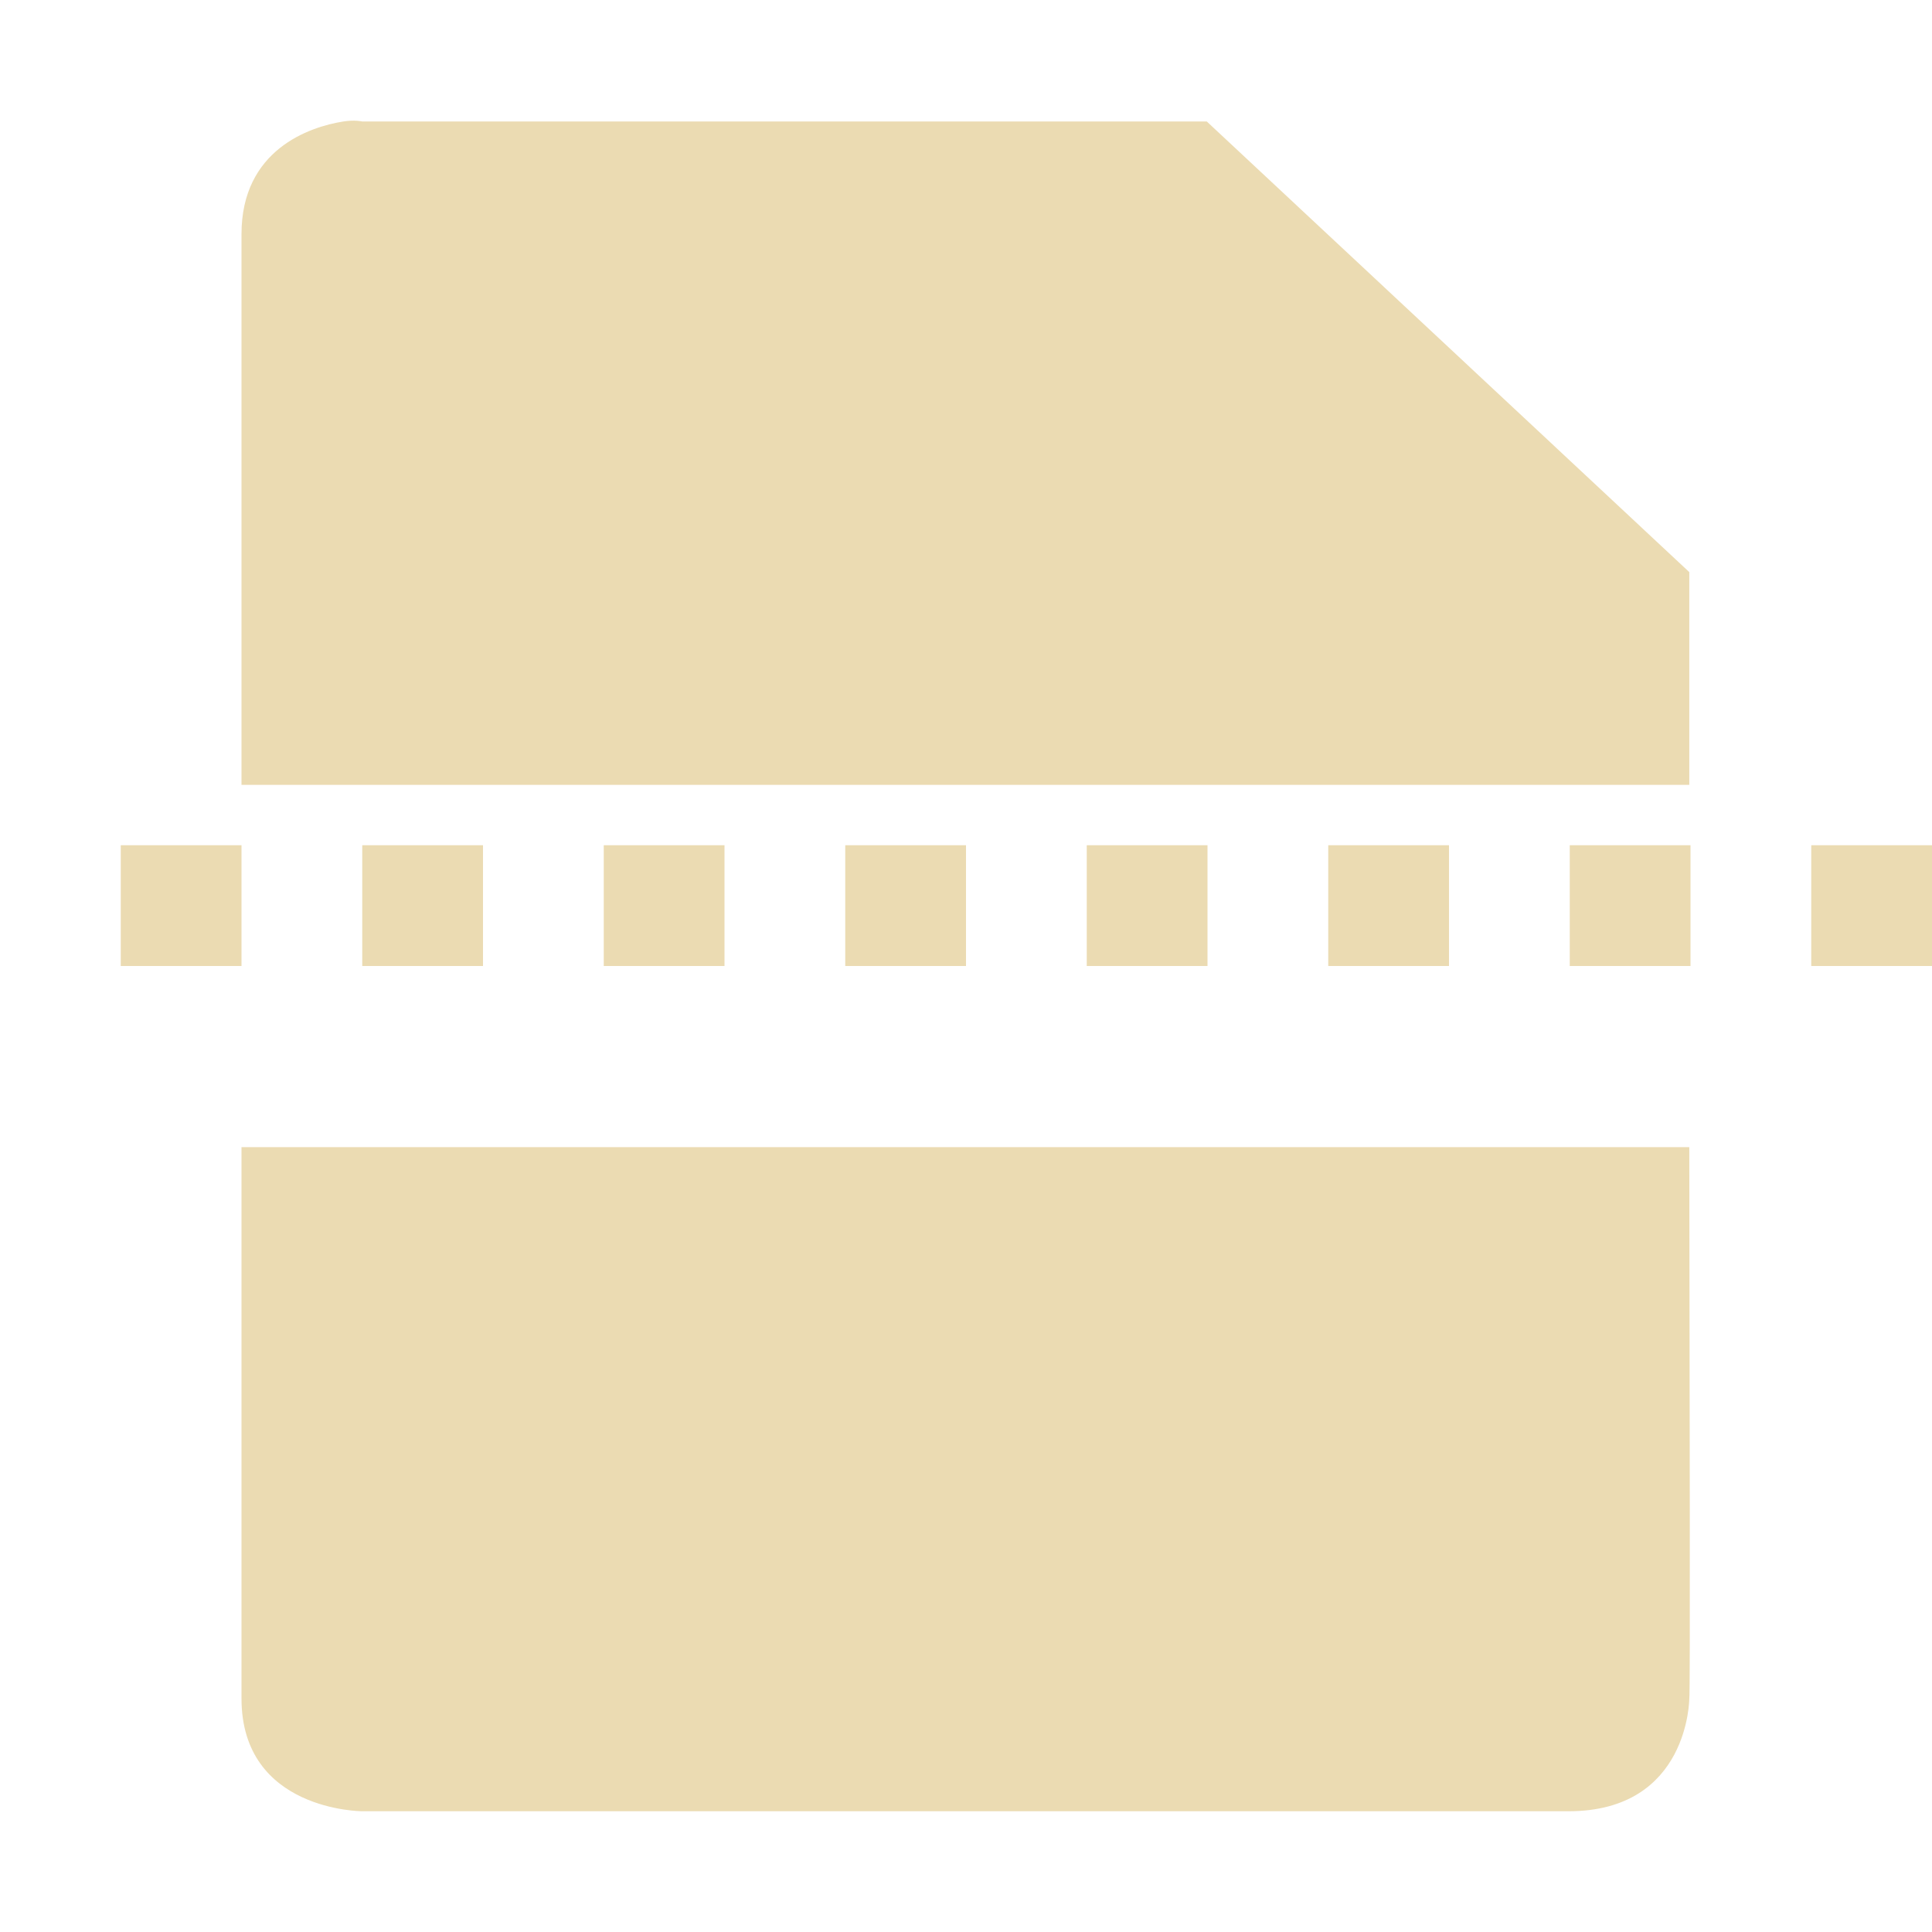
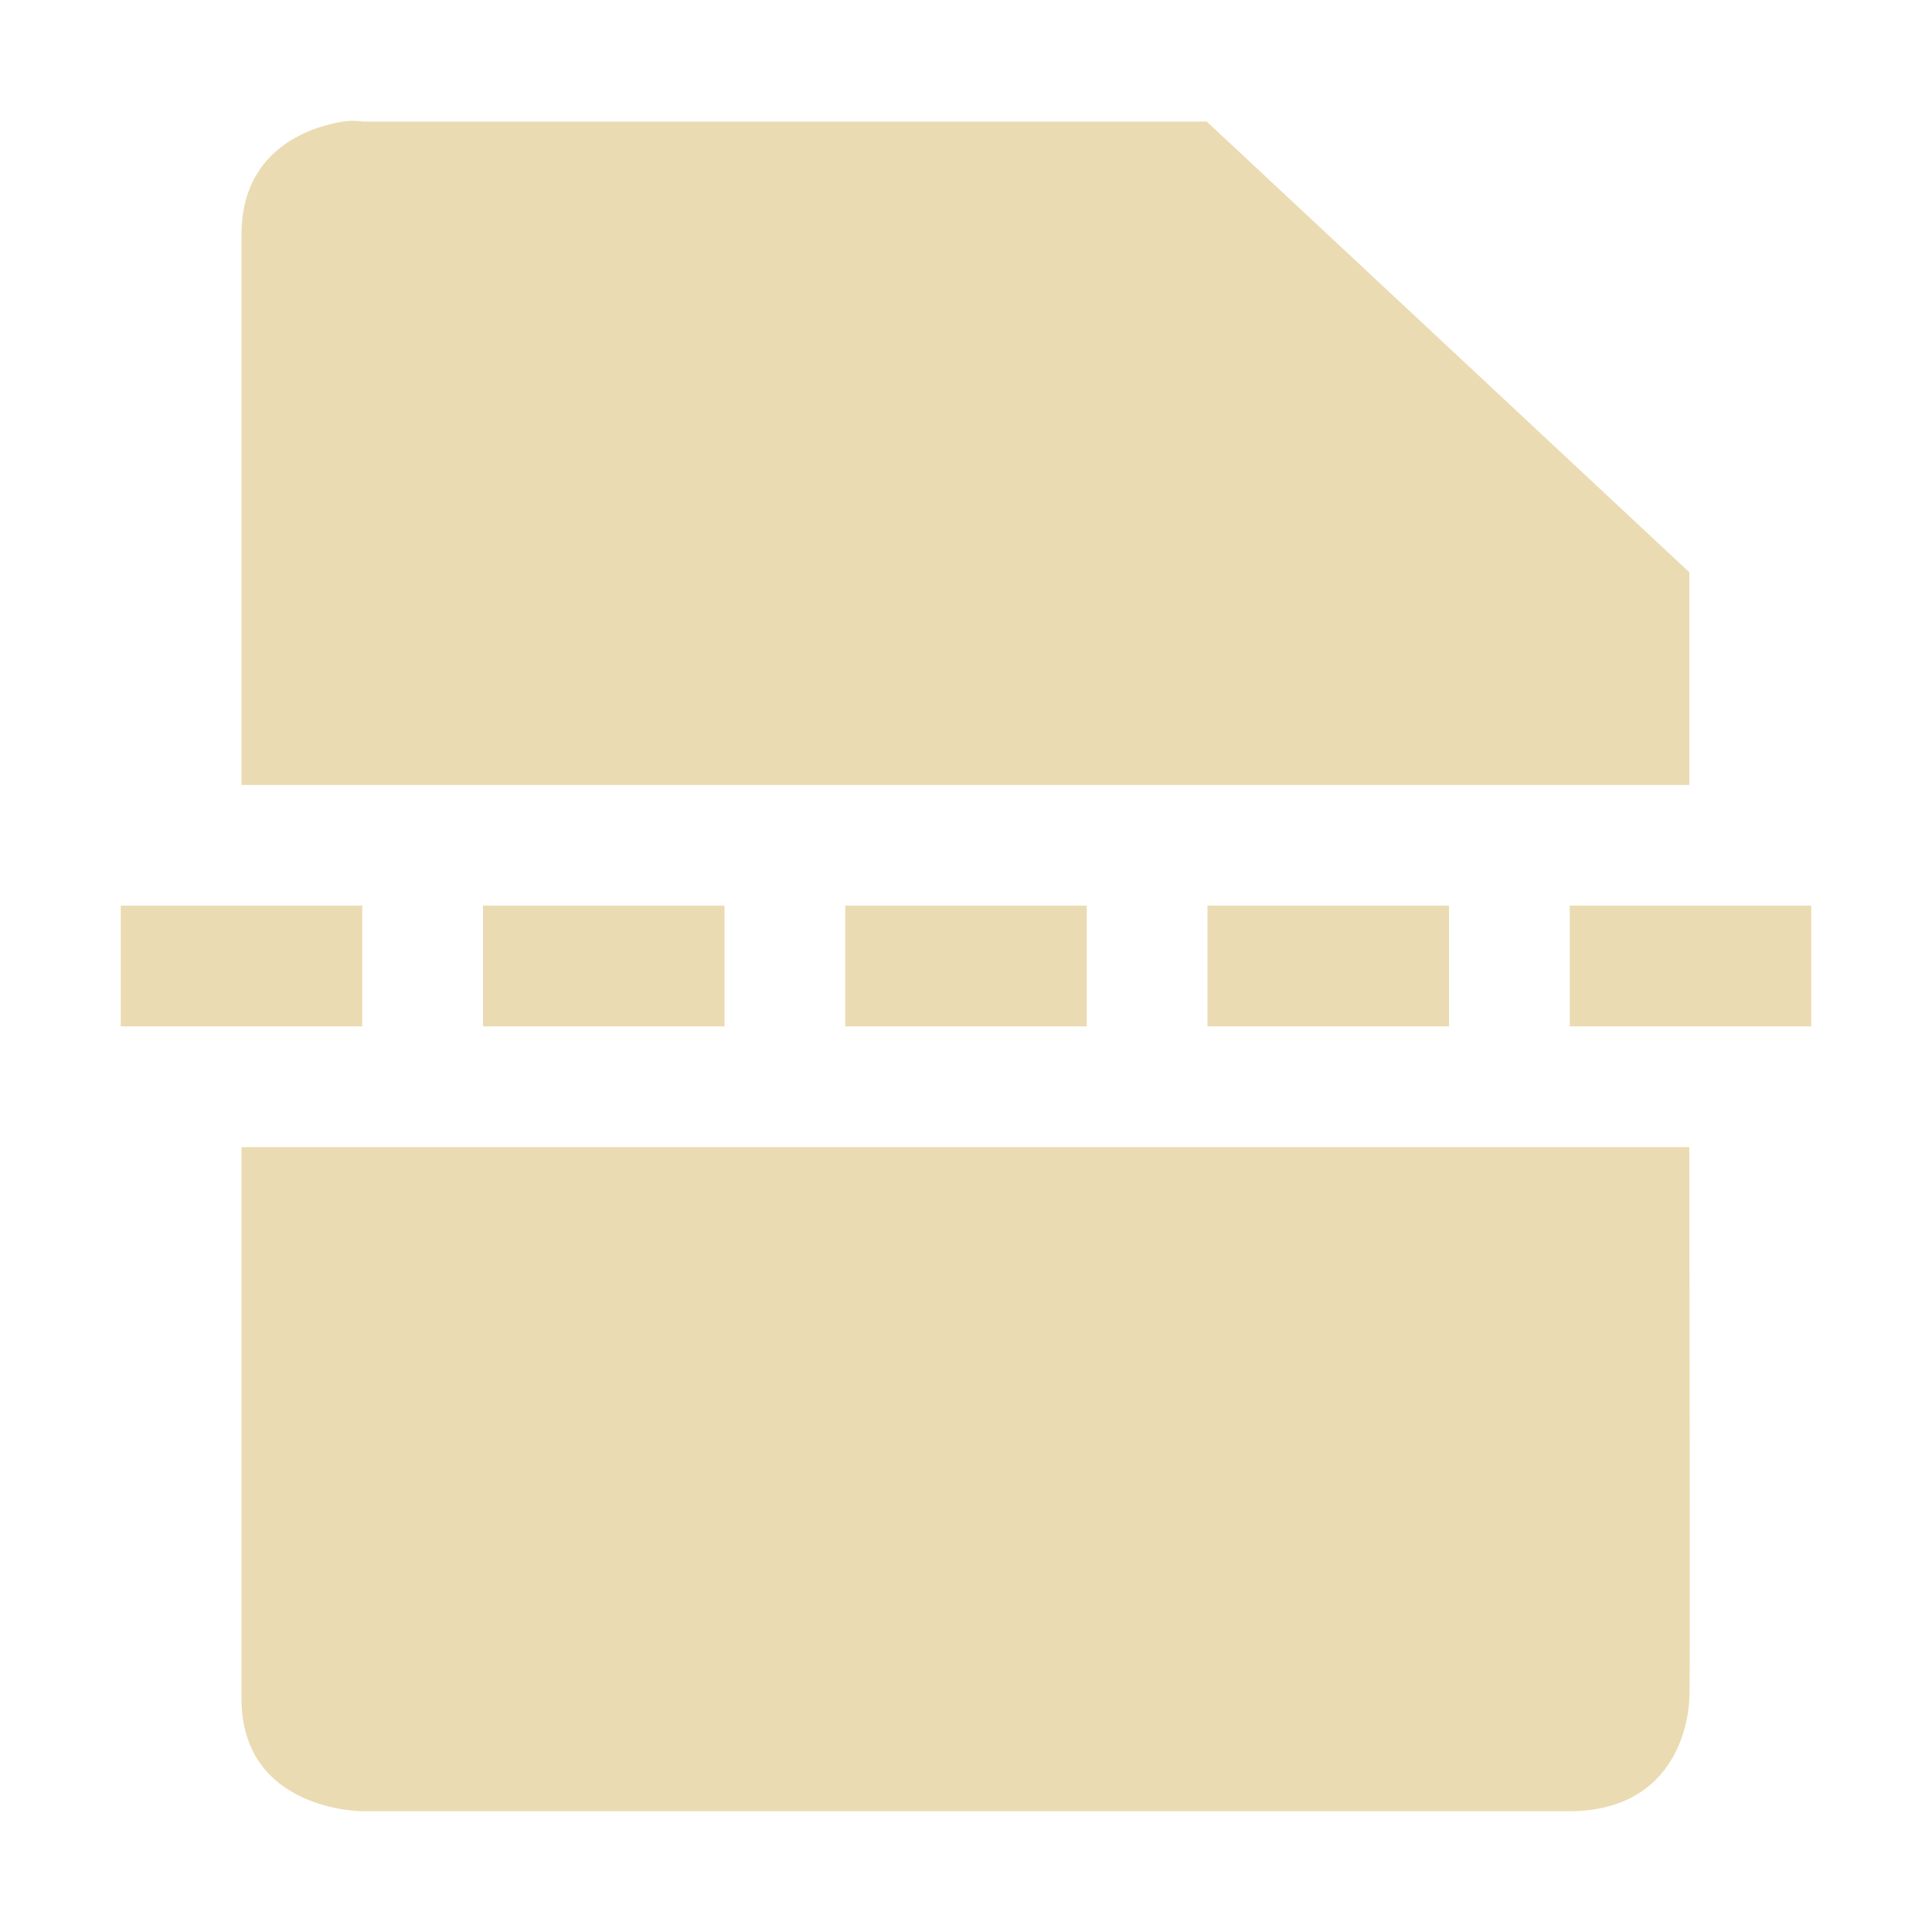
- <svg xmlns="http://www.w3.org/2000/svg" width="16" height="16" viewBox="0 0 16 16">
+ <svg xmlns="http://www.w3.org/2000/svg" width="16" height="16" version="1.1" viewBox="0 0 16 16">
  <defs>
-     <style id="current-color-scheme" type="text/css">
-    .ColorScheme-Text { color:#ebdbb2; } .ColorScheme-Highlight { color:#458588; }
-   </style>
+     <style type="text/css">.ColorScheme-Text { color:#ebdbb2; } .ColorScheme-Highlight { color:#458588; }</style>
  </defs>
-   <path style="fill:currentColor" class="ColorScheme-Text" d="M 2.844 1.006 C 2.563 1.05 2 1.24 2 1.939 L 2 6.5 L 13.99 6.5 C 13.989 5.805 13.991 5.187 13.99 4.738 L 9.994 1.006 L 3 1.006 C 3 1.006 2.937 0.991 2.844 1.006 z M 1 7 L 1 8 L 2 8 L 2 7 L 1 7 z M 3 7 L 3 8 L 4 8 L 4 7 L 3 7 z M 5 7 L 5 8 L 6 8 L 6 7 L 5 7 z M 7 7 L 7 8 L 8 8 L 8 7 L 7 7 z M 9 7 L 9 8 L 10 8 L 10 7 L 9 7 z M 11 7 L 11 8 L 12 8 L 12 7 L 11 7 z M 13 7 L 13 8 L 14 8 L 14 7 L 13 7 z M 15 7 L 15 8 L 16 8 L 16 7 L 15 7 z M 2 9.5 L 2 14.066 C 2 14.999 3 15 3 15 L 12.99 15 C 13.989 15 13.99 14.066 13.99 14.066 C 13.999 14.045 13.992 11.474 13.99 9.5 L 2 9.5 z" />
+   <path class="ColorScheme-Text" d="m2.844 1.006c-0.281 0.044-0.844 0.234-0.844 0.934v4.561h11.99c-1e-3 -0.695 1e-3 -1.313 0-1.762l-3.996-3.732h-6.994s-0.063-0.015-0.156 0zm-0.844 8.494v4.566c0 0.933 1 0.934 1 0.934h9.99c0.999 0 1-0.934 1-0.934 9e-3 -0.021 2e-3 -2.592 0-4.566z" fill="currentColor" />
+   <path d="m1 7.5v1h2v-1h-2zm3 0v1h2v-1h-2zm3 0v1h2v-1h-2zm3 0v1h2v-1h-2zm3 0v1h2v-1h-2z" fill="#ebdbb2" />
</svg>
